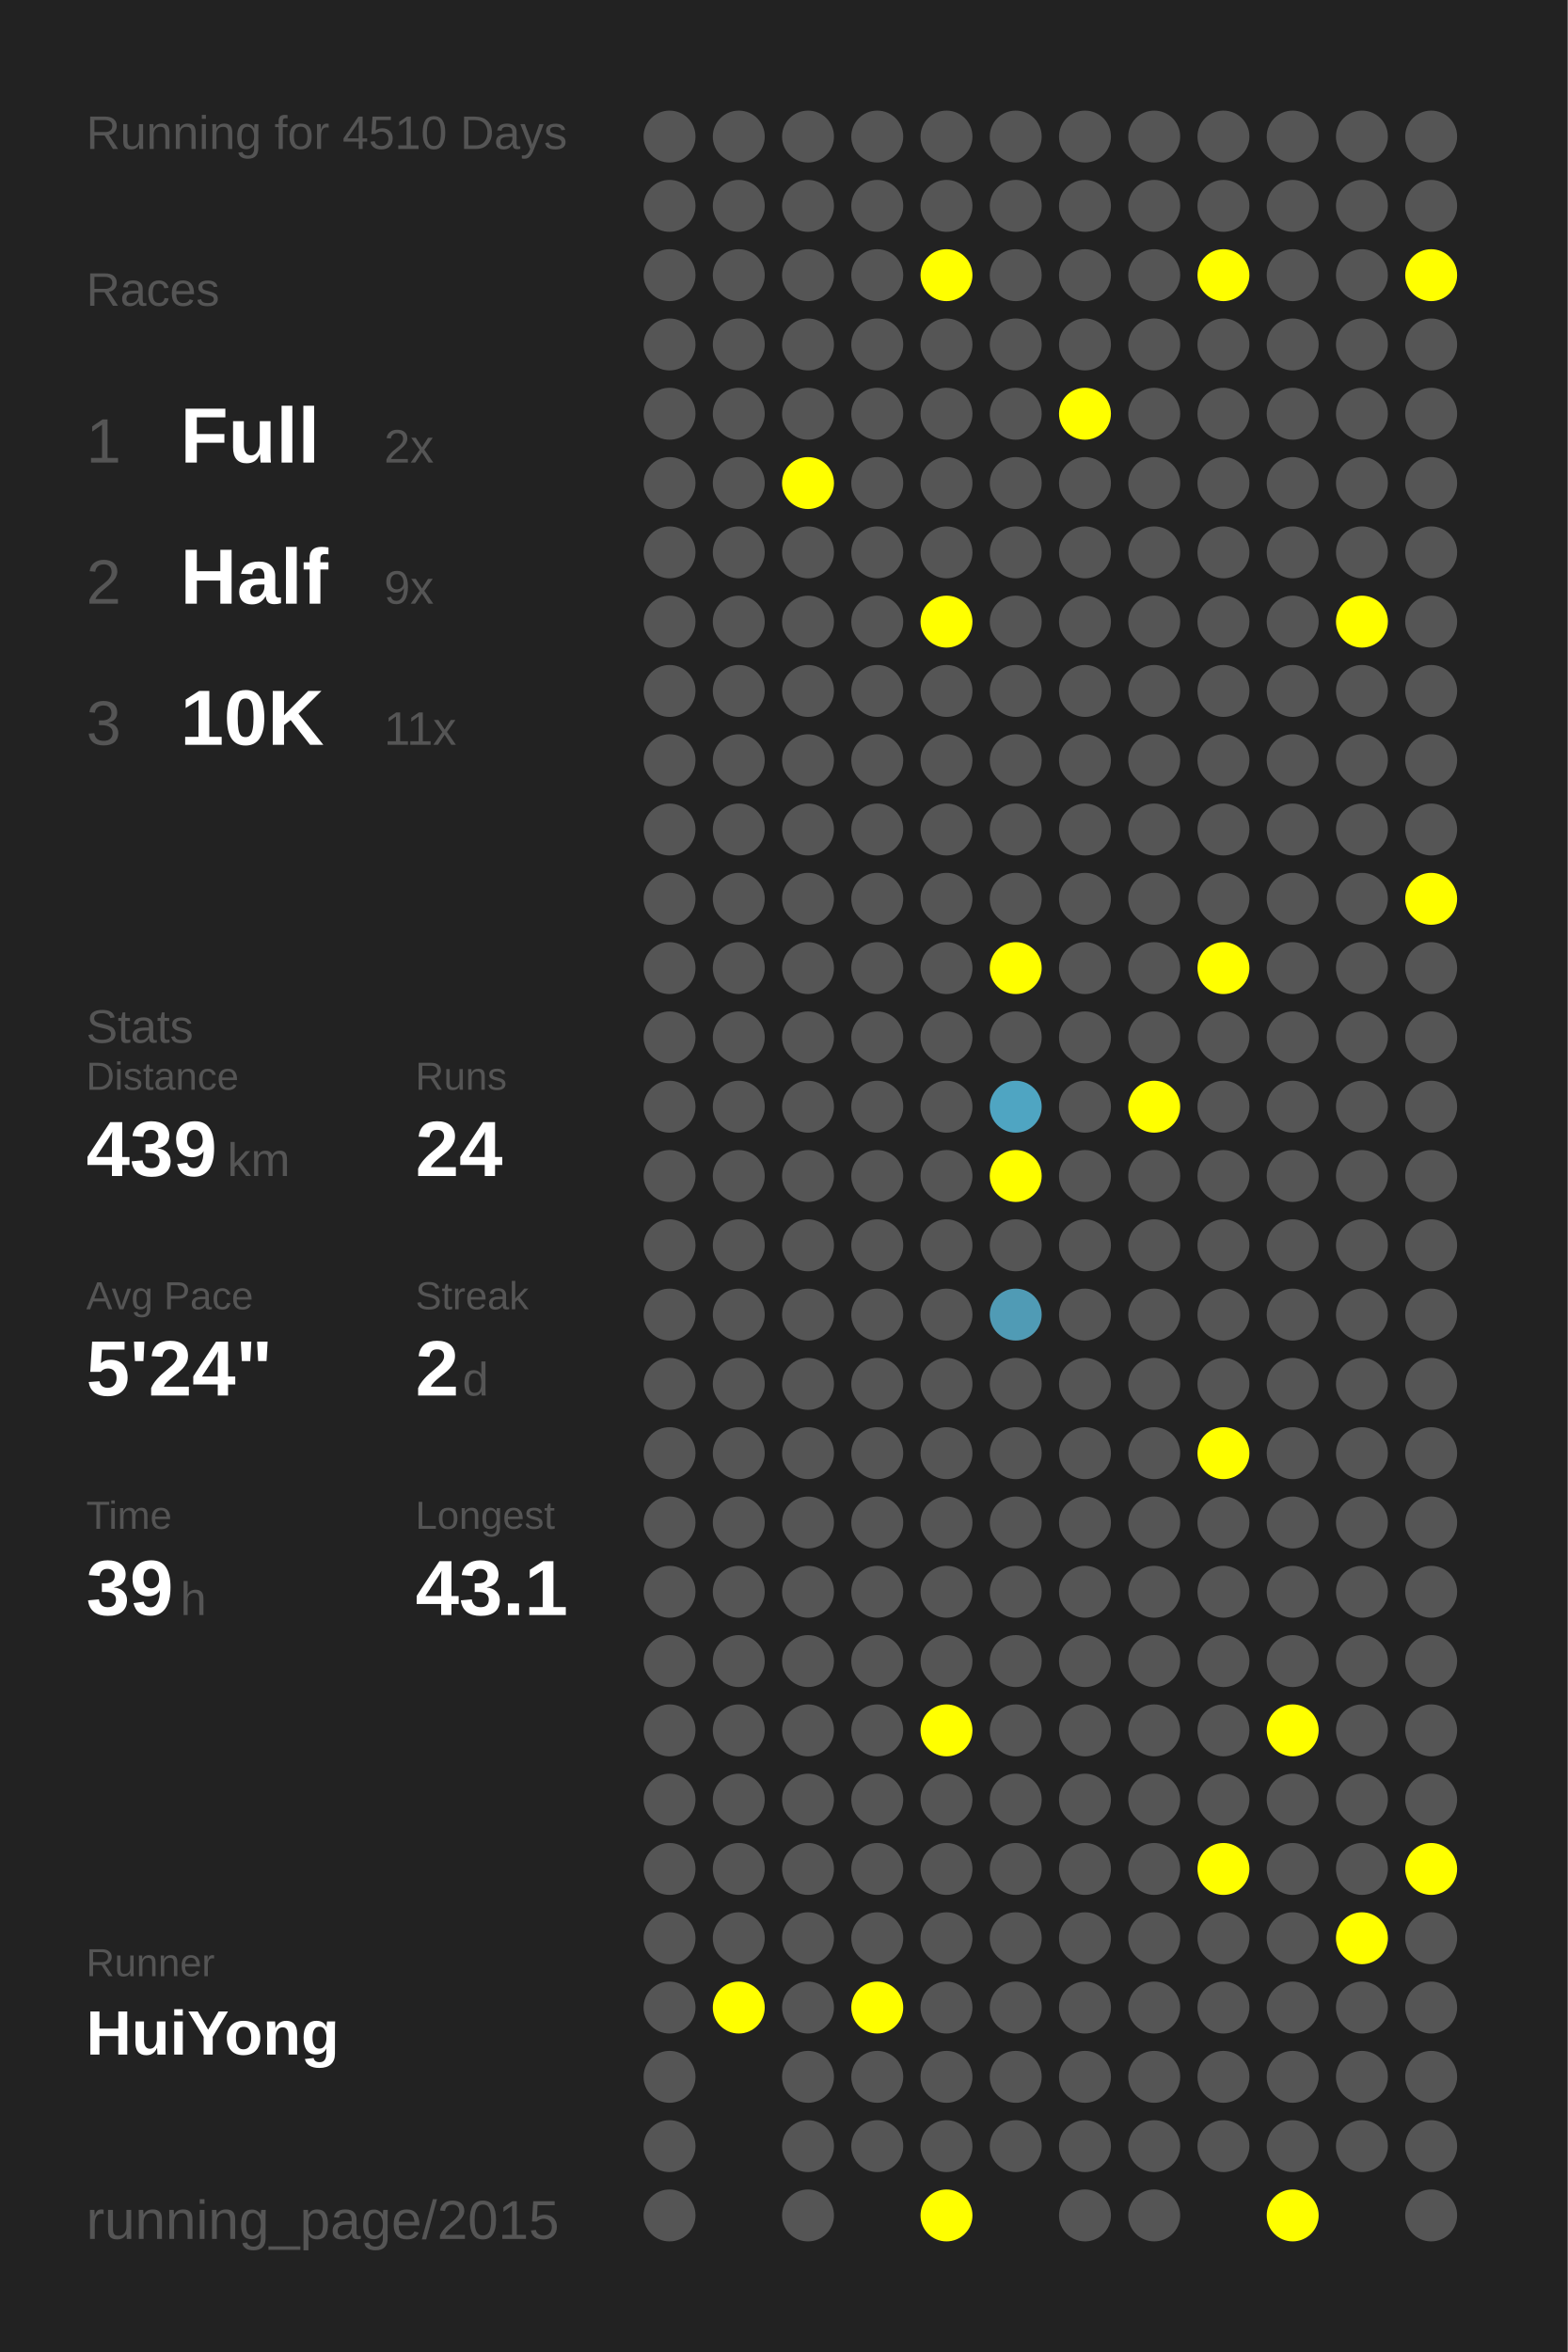
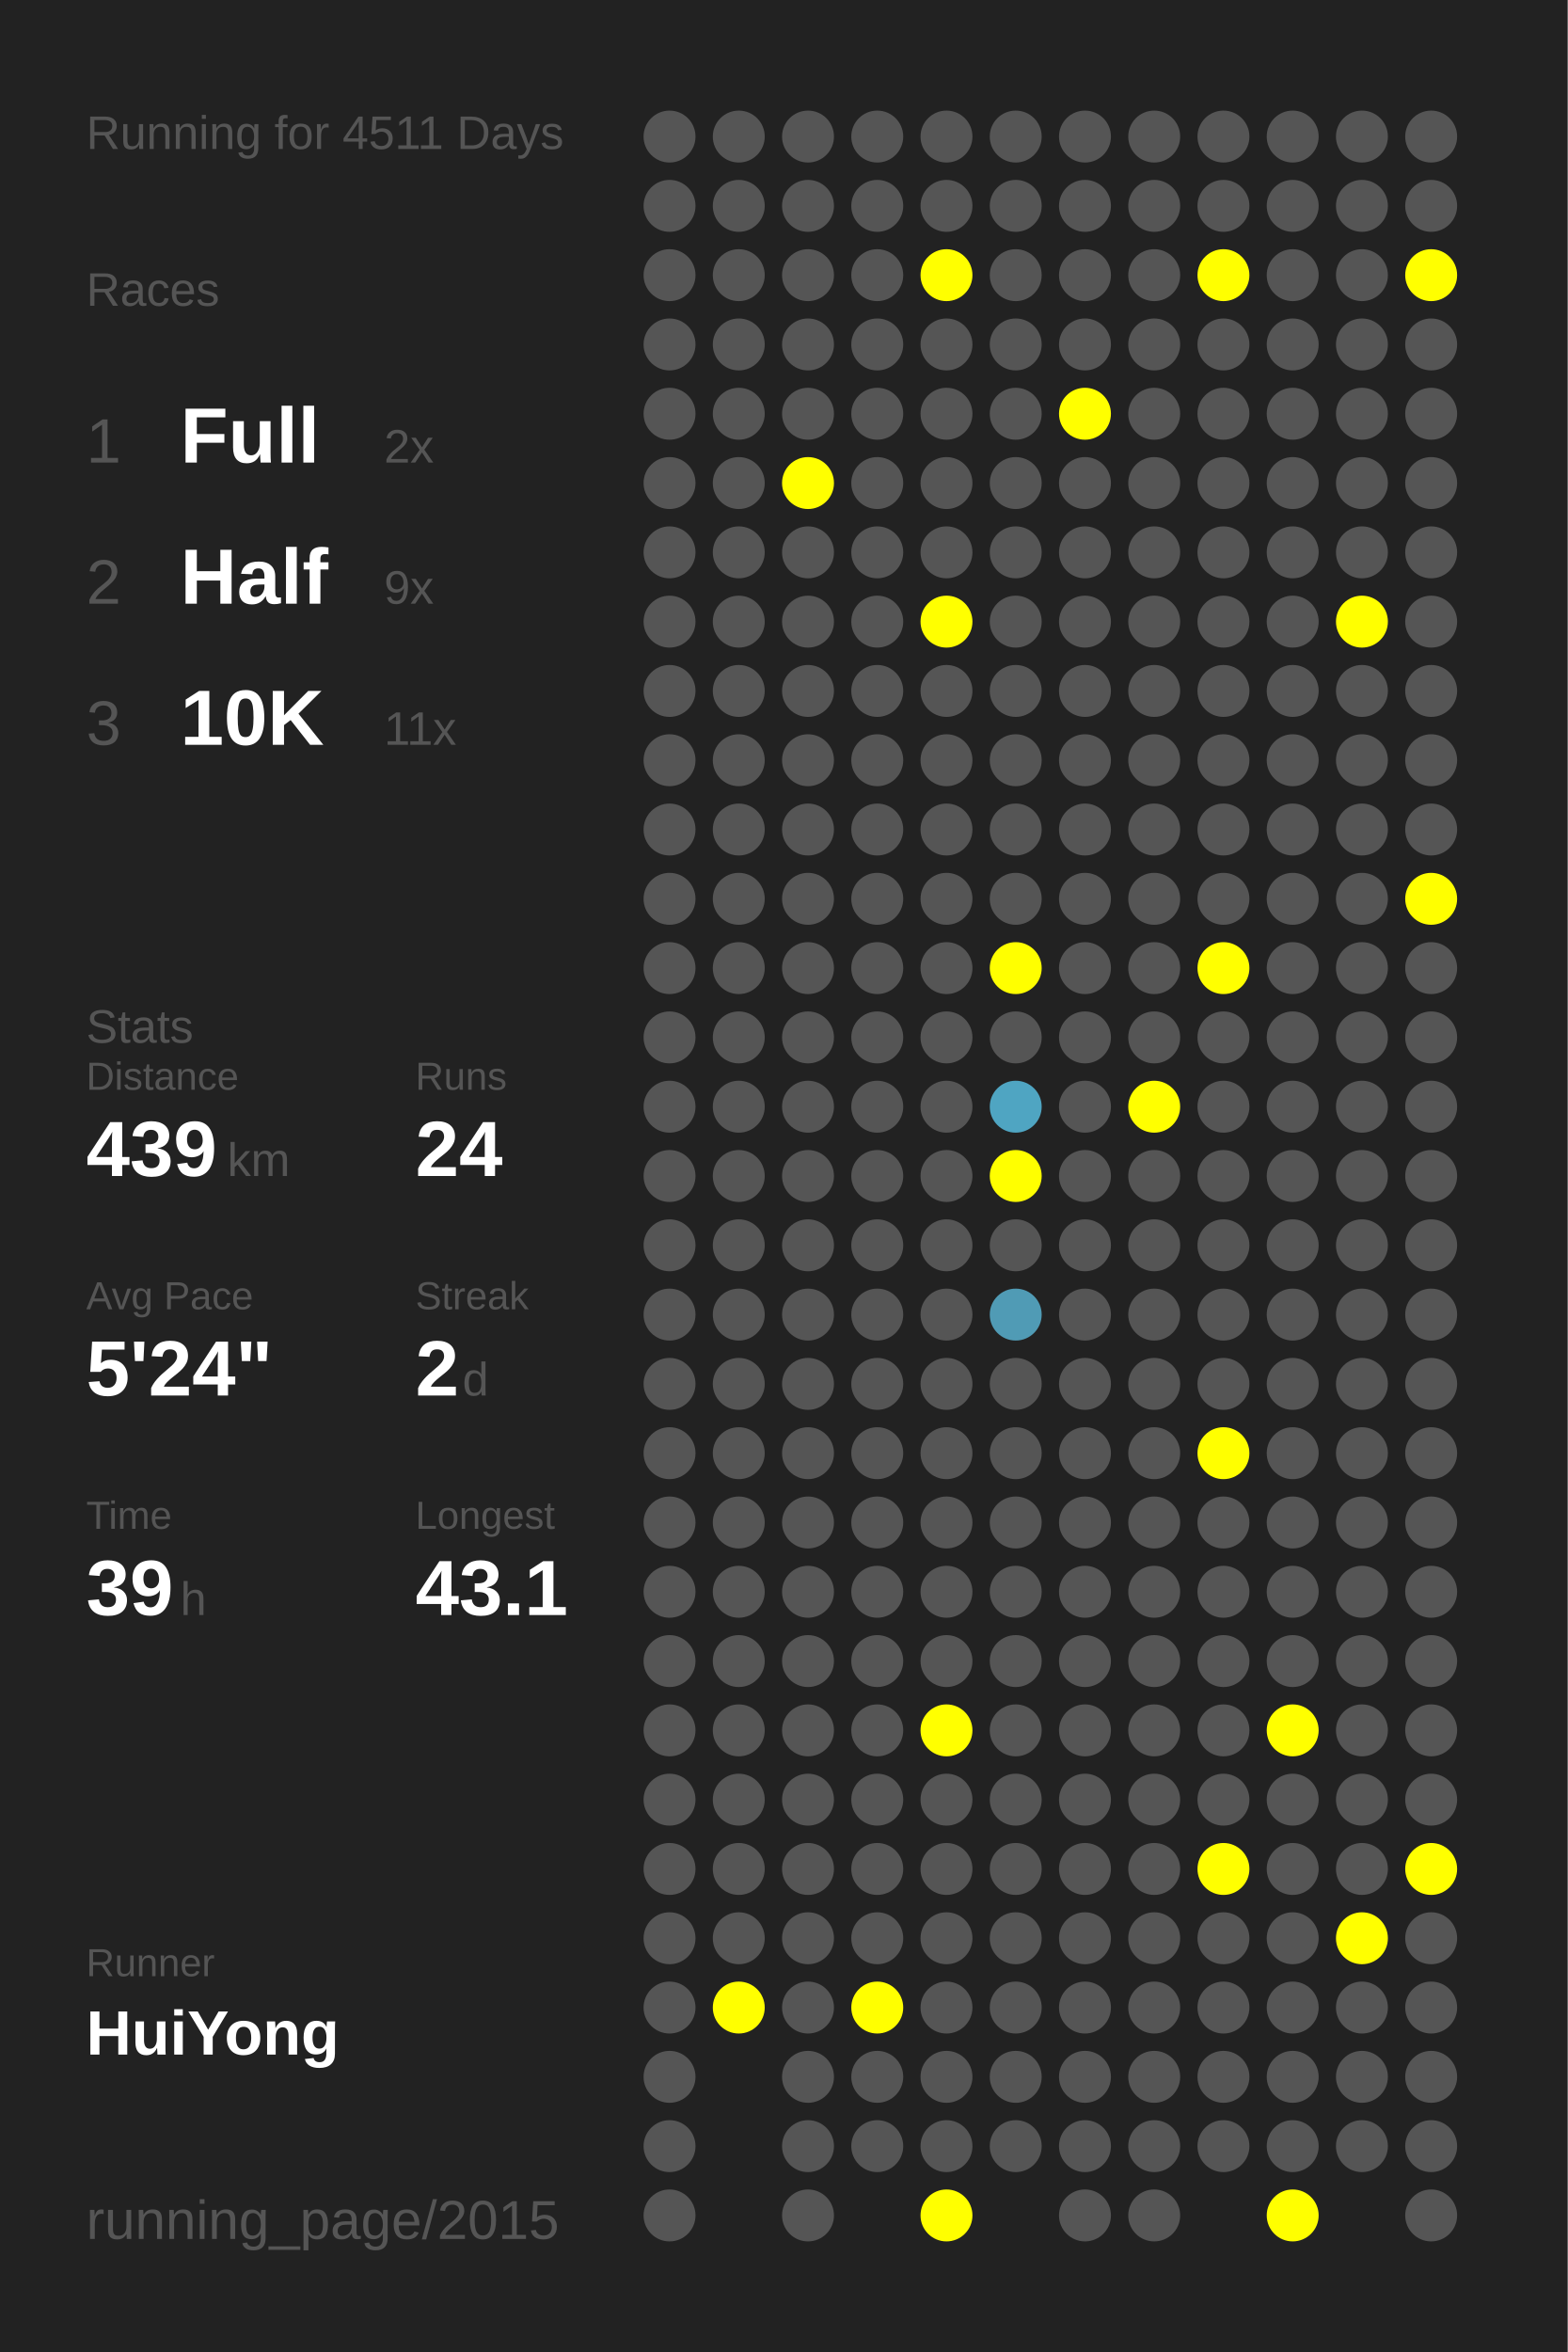
<svg xmlns="http://www.w3.org/2000/svg" baseProfile="full" height="300mm" version="1.1" viewBox="0,0,200,300" width="200mm">
  <defs />
  <rect fill="#222222" height="300" width="200" x="0" y="0" />
-   <text fill="#555555" style="font-size:6px; font-family:Arial;" x="11" y="19">Running for 4510 Days</text>
+   <text fill="#555555" style="font-size:6px; font-family:Arial;" x="11" y="19">Running for 4511 Days</text>
  <text fill="#555555" style="font-size:6px; font-family:Arial;" x="11" y="39">Races</text>
  <text fill="#555555" style="font-size:8px; font-family:Arial;" x="11" y="59">1</text>
  <text fill="#FFFFFF" style="font-size:10px; font-family:Arial; font-weight:bold;" x="23" y="59">Full</text>
  <text fill="#555555" style="font-size:6px; font-family:Arial;" x="49" y="59">2x</text>
  <text fill="#555555" style="font-size:8px; font-family:Arial;" x="11" y="77">2</text>
  <text fill="#FFFFFF" style="font-size:10px; font-family:Arial; font-weight:bold;" x="23" y="77">Half</text>
  <text fill="#555555" style="font-size:6px; font-family:Arial;" x="49" y="77">9x</text>
  <text fill="#555555" style="font-size:8px; font-family:Arial;" x="11" y="95">3</text>
  <text fill="#FFFFFF" style="font-size:10px; font-family:Arial; font-weight:bold;" x="23" y="95">10K</text>
  <text fill="#555555" style="font-size:6px; font-family:Arial;" x="49" y="95">11x</text>
  <text fill="#555555" style="font-size:6px; font-family:Arial;" x="11" y="133">Stats</text>
  <text fill="#555555" style="font-size:5px; font-family:Arial;" x="11" y="139">Distance</text>
  <text fill="#FFFFFF" style="font-size:10px; font-family:Arial; font-weight:bold;" x="11" y="150">439</text>
  <text fill="#555555" style="font-size:6px; font-family:Arial;" x="29" y="150">km</text>
  <text fill="#555555" style="font-size:5px; font-family:Arial;" x="53" y="139">Runs</text>
  <text fill="#FFFFFF" style="font-size:10px; font-family:Arial; font-weight:bold;" x="53" y="150">24</text>
  <text fill="#555555" style="font-size:5px; font-family:Arial;" x="11" y="167">Avg Pace</text>
  <text fill="#FFFFFF" style="font-size:10px; font-family:Arial; font-weight:bold;" x="11" y="178">5'24"</text>
  <text fill="#555555" style="font-size:5px; font-family:Arial;" x="53" y="167">Streak</text>
  <text fill="#FFFFFF" style="font-size:10px; font-family:Arial; font-weight:bold;" x="53" y="178">2</text>
  <text fill="#555555" style="font-size:6px; font-family:Arial;" x="59" y="178">d</text>
  <text fill="#555555" style="font-size:5px; font-family:Arial;" x="11" y="195">Time</text>
  <text fill="#FFFFFF" style="font-size:10px; font-family:Arial; font-weight:bold;" x="11" y="206">39</text>
  <text fill="#555555" style="font-size:6px; font-family:Arial;" x="23" y="206">h</text>
  <text fill="#555555" style="font-size:5px; font-family:Arial;" x="53" y="195">Longest</text>
  <text fill="#FFFFFF" style="font-size:10px; font-family:Arial; font-weight:bold;" x="53" y="206">43.1</text>
  <text fill="#555555" style="font-size:5px; font-family:Arial;" x="11" y="252.065">Runner</text>
  <text fill="#FFFFFF" style="font-size:8px; font-family:Arial; font-weight:bold;" x="11" y="262.065">HuiYong</text>
  <text fill="#555555" style="font-size:7px; font-family:Arial;" x="11" y="285.581">running_page/2015</text>
  <circle cx="85.417" cy="17.419" fill="#555555" r="3.312" />
  <circle cx="85.417" cy="26.258" fill="#555555" r="3.312" />
  <circle cx="85.417" cy="35.097" fill="#555555" r="3.312" />
  <circle cx="85.417" cy="43.935" fill="#555555" r="3.312" />
  <circle cx="85.417" cy="52.774" fill="#555555" r="3.312" />
  <circle cx="85.417" cy="61.613" fill="#555555" r="3.312" />
  <circle cx="85.417" cy="70.452" fill="#555555" r="3.312" />
  <circle cx="85.417" cy="79.29" fill="#555555" r="3.312" />
  <circle cx="85.417" cy="88.129" fill="#555555" r="3.312" />
  <circle cx="85.417" cy="96.968" fill="#555555" r="3.312" />
  <circle cx="85.417" cy="105.806" fill="#555555" r="3.312" />
  <circle cx="85.417" cy="114.645" fill="#555555" r="3.312" />
  <circle cx="85.417" cy="123.484" fill="#555555" r="3.312" />
  <circle cx="85.417" cy="132.323" fill="#555555" r="3.312" />
  <circle cx="85.417" cy="141.161" fill="#555555" r="3.312" />
  <circle cx="85.417" cy="150" fill="#555555" r="3.312" />
  <circle cx="85.417" cy="158.839" fill="#555555" r="3.312" />
  <circle cx="85.417" cy="167.677" fill="#555555" r="3.312" />
  <circle cx="85.417" cy="176.516" fill="#555555" r="3.312" />
  <circle cx="85.417" cy="185.355" fill="#555555" r="3.312" />
  <circle cx="85.417" cy="194.194" fill="#555555" r="3.312" />
  <circle cx="85.417" cy="203.032" fill="#555555" r="3.312" />
  <circle cx="85.417" cy="211.871" fill="#555555" r="3.312" />
  <circle cx="85.417" cy="220.71" fill="#555555" r="3.312" />
  <circle cx="85.417" cy="229.548" fill="#555555" r="3.312" />
  <circle cx="85.417" cy="238.387" fill="#555555" r="3.312" />
  <circle cx="85.417" cy="247.226" fill="#555555" r="3.312" />
  <circle cx="85.417" cy="256.065" fill="#555555" r="3.312" />
  <circle cx="85.417" cy="264.903" fill="#555555" r="3.312" />
  <circle cx="85.417" cy="273.742" fill="#555555" r="3.312" />
  <circle cx="85.417" cy="282.581" fill="#555555" r="3.312" />
  <circle cx="94.25" cy="17.419" fill="#555555" r="3.312" />
  <circle cx="94.25" cy="26.258" fill="#555555" r="3.312" />
  <circle cx="94.25" cy="35.097" fill="#555555" r="3.312" />
  <circle cx="94.25" cy="43.935" fill="#555555" r="3.312" />
  <circle cx="94.25" cy="52.774" fill="#555555" r="3.312" />
  <circle cx="94.25" cy="61.613" fill="#555555" r="3.312" />
  <circle cx="94.25" cy="70.452" fill="#555555" r="3.312" />
  <circle cx="94.25" cy="79.29" fill="#555555" r="3.312" />
  <circle cx="94.25" cy="88.129" fill="#555555" r="3.312" />
  <circle cx="94.25" cy="96.968" fill="#555555" r="3.312" />
  <circle cx="94.25" cy="105.806" fill="#555555" r="3.312" />
  <circle cx="94.25" cy="114.645" fill="#555555" r="3.312" />
  <circle cx="94.25" cy="123.484" fill="#555555" r="3.312" />
  <circle cx="94.25" cy="132.323" fill="#555555" r="3.312" />
  <circle cx="94.25" cy="141.161" fill="#555555" r="3.312" />
  <circle cx="94.25" cy="150" fill="#555555" r="3.312" />
  <circle cx="94.25" cy="158.839" fill="#555555" r="3.312" />
  <circle cx="94.25" cy="167.677" fill="#555555" r="3.312" />
  <circle cx="94.25" cy="176.516" fill="#555555" r="3.312" />
  <circle cx="94.25" cy="185.355" fill="#555555" r="3.312" />
  <circle cx="94.25" cy="194.194" fill="#555555" r="3.312" />
  <circle cx="94.25" cy="203.032" fill="#555555" r="3.312" />
  <circle cx="94.25" cy="211.871" fill="#555555" r="3.312" />
  <circle cx="94.25" cy="220.71" fill="#555555" r="3.312" />
  <circle cx="94.25" cy="229.548" fill="#555555" r="3.312" />
  <circle cx="94.25" cy="238.387" fill="#555555" r="3.312" />
  <circle cx="94.25" cy="247.226" fill="#555555" r="3.312" />
  <circle cx="94.25" cy="256.065" fill="#FFFF00" r="3.312" />
  <circle cx="103.083" cy="17.419" fill="#555555" r="3.312" />
  <circle cx="103.083" cy="26.258" fill="#555555" r="3.312" />
  <circle cx="103.083" cy="35.097" fill="#555555" r="3.312" />
  <circle cx="103.083" cy="43.935" fill="#555555" r="3.312" />
  <circle cx="103.083" cy="52.774" fill="#555555" r="3.312" />
  <circle cx="103.083" cy="61.613" fill="#FFFF00" r="3.312" />
  <circle cx="103.083" cy="70.452" fill="#555555" r="3.312" />
  <circle cx="103.083" cy="79.29" fill="#555555" r="3.312" />
  <circle cx="103.083" cy="88.129" fill="#555555" r="3.312" />
  <circle cx="103.083" cy="96.968" fill="#555555" r="3.312" />
  <circle cx="103.083" cy="105.806" fill="#555555" r="3.312" />
  <circle cx="103.083" cy="114.645" fill="#555555" r="3.312" />
  <circle cx="103.083" cy="123.484" fill="#555555" r="3.312" />
  <circle cx="103.083" cy="132.323" fill="#555555" r="3.312" />
  <circle cx="103.083" cy="141.161" fill="#555555" r="3.312" />
  <circle cx="103.083" cy="150" fill="#555555" r="3.312" />
  <circle cx="103.083" cy="158.839" fill="#555555" r="3.312" />
  <circle cx="103.083" cy="167.677" fill="#555555" r="3.312" />
  <circle cx="103.083" cy="176.516" fill="#555555" r="3.312" />
  <circle cx="103.083" cy="185.355" fill="#555555" r="3.312" />
  <circle cx="103.083" cy="194.194" fill="#555555" r="3.312" />
  <circle cx="103.083" cy="203.032" fill="#555555" r="3.312" />
  <circle cx="103.083" cy="211.871" fill="#555555" r="3.312" />
  <circle cx="103.083" cy="220.71" fill="#555555" r="3.312" />
  <circle cx="103.083" cy="229.548" fill="#555555" r="3.312" />
  <circle cx="103.083" cy="238.387" fill="#555555" r="3.312" />
  <circle cx="103.083" cy="247.226" fill="#555555" r="3.312" />
  <circle cx="103.083" cy="256.065" fill="#555555" r="3.312" />
  <circle cx="103.083" cy="264.903" fill="#555555" r="3.312" />
  <circle cx="103.083" cy="273.742" fill="#555555" r="3.312" />
  <circle cx="103.083" cy="282.581" fill="#555555" r="3.312" />
  <circle cx="111.917" cy="17.419" fill="#555555" r="3.312" />
  <circle cx="111.917" cy="26.258" fill="#555555" r="3.312" />
  <circle cx="111.917" cy="35.097" fill="#555555" r="3.312" />
  <circle cx="111.917" cy="43.935" fill="#555555" r="3.312" />
  <circle cx="111.917" cy="52.774" fill="#555555" r="3.312" />
  <circle cx="111.917" cy="61.613" fill="#555555" r="3.312" />
  <circle cx="111.917" cy="70.452" fill="#555555" r="3.312" />
  <circle cx="111.917" cy="79.29" fill="#555555" r="3.312" />
  <circle cx="111.917" cy="88.129" fill="#555555" r="3.312" />
  <circle cx="111.917" cy="96.968" fill="#555555" r="3.312" />
  <circle cx="111.917" cy="105.806" fill="#555555" r="3.312" />
  <circle cx="111.917" cy="114.645" fill="#555555" r="3.312" />
  <circle cx="111.917" cy="123.484" fill="#555555" r="3.312" />
  <circle cx="111.917" cy="132.323" fill="#555555" r="3.312" />
  <circle cx="111.917" cy="141.161" fill="#555555" r="3.312" />
  <circle cx="111.917" cy="150" fill="#555555" r="3.312" />
  <circle cx="111.917" cy="158.839" fill="#555555" r="3.312" />
  <circle cx="111.917" cy="167.677" fill="#555555" r="3.312" />
  <circle cx="111.917" cy="176.516" fill="#555555" r="3.312" />
  <circle cx="111.917" cy="185.355" fill="#555555" r="3.312" />
  <circle cx="111.917" cy="194.194" fill="#555555" r="3.312" />
  <circle cx="111.917" cy="203.032" fill="#555555" r="3.312" />
  <circle cx="111.917" cy="211.871" fill="#555555" r="3.312" />
  <circle cx="111.917" cy="220.71" fill="#555555" r="3.312" />
  <circle cx="111.917" cy="229.548" fill="#555555" r="3.312" />
  <circle cx="111.917" cy="238.387" fill="#555555" r="3.312" />
  <circle cx="111.917" cy="247.226" fill="#555555" r="3.312" />
  <circle cx="111.917" cy="256.065" fill="#FFFF00" r="3.312" />
  <circle cx="111.917" cy="264.903" fill="#555555" r="3.312" />
  <circle cx="111.917" cy="273.742" fill="#555555" r="3.312" />
  <circle cx="120.75" cy="17.419" fill="#555555" r="3.312" />
  <circle cx="120.75" cy="26.258" fill="#555555" r="3.312" />
  <circle cx="120.75" cy="35.097" fill="#FFFF00" r="3.312" />
  <circle cx="120.75" cy="43.935" fill="#555555" r="3.312" />
  <circle cx="120.75" cy="52.774" fill="#555555" r="3.312" />
  <circle cx="120.75" cy="61.613" fill="#555555" r="3.312" />
  <circle cx="120.75" cy="70.452" fill="#555555" r="3.312" />
  <circle cx="120.75" cy="79.29" fill="#FFFF00" r="3.312" />
  <circle cx="120.75" cy="88.129" fill="#555555" r="3.312" />
  <circle cx="120.75" cy="96.968" fill="#555555" r="3.312" />
  <circle cx="120.75" cy="105.806" fill="#555555" r="3.312" />
  <circle cx="120.75" cy="114.645" fill="#555555" r="3.312" />
  <circle cx="120.75" cy="123.484" fill="#555555" r="3.312" />
  <circle cx="120.75" cy="132.323" fill="#555555" r="3.312" />
  <circle cx="120.75" cy="141.161" fill="#555555" r="3.312" />
  <circle cx="120.75" cy="150" fill="#555555" r="3.312" />
  <circle cx="120.75" cy="158.839" fill="#555555" r="3.312" />
  <circle cx="120.75" cy="167.677" fill="#555555" r="3.312" />
  <circle cx="120.75" cy="176.516" fill="#555555" r="3.312" />
  <circle cx="120.75" cy="185.355" fill="#555555" r="3.312" />
  <circle cx="120.75" cy="194.194" fill="#555555" r="3.312" />
  <circle cx="120.75" cy="203.032" fill="#555555" r="3.312" />
  <circle cx="120.75" cy="211.871" fill="#555555" r="3.312" />
  <circle cx="120.75" cy="220.71" fill="#FFFF00" r="3.312" />
  <circle cx="120.75" cy="229.548" fill="#555555" r="3.312" />
  <circle cx="120.75" cy="238.387" fill="#555555" r="3.312" />
  <circle cx="120.75" cy="247.226" fill="#555555" r="3.312" />
  <circle cx="120.75" cy="256.065" fill="#555555" r="3.312" />
  <circle cx="120.75" cy="264.903" fill="#555555" r="3.312" />
  <circle cx="120.75" cy="273.742" fill="#555555" r="3.312" />
  <circle cx="120.75" cy="282.581" fill="#FFFF00" r="3.312" />
  <circle cx="129.583" cy="17.419" fill="#555555" r="3.312" />
  <circle cx="129.583" cy="26.258" fill="#555555" r="3.312" />
  <circle cx="129.583" cy="35.097" fill="#555555" r="3.312" />
  <circle cx="129.583" cy="43.935" fill="#555555" r="3.312" />
  <circle cx="129.583" cy="52.774" fill="#555555" r="3.312" />
  <circle cx="129.583" cy="61.613" fill="#555555" r="3.312" />
  <circle cx="129.583" cy="70.452" fill="#555555" r="3.312" />
  <circle cx="129.583" cy="79.29" fill="#555555" r="3.312" />
  <circle cx="129.583" cy="88.129" fill="#555555" r="3.312" />
  <circle cx="129.583" cy="96.968" fill="#555555" r="3.312" />
  <circle cx="129.583" cy="105.806" fill="#555555" r="3.312" />
  <circle cx="129.583" cy="114.645" fill="#555555" r="3.312" />
  <circle cx="129.583" cy="123.484" fill="#FFFF00" r="3.312" />
  <circle cx="129.583" cy="132.323" fill="#555555" r="3.312" />
  <circle cx="129.583" cy="141.161" fill="#4fa5c2" r="3.312" />
  <circle cx="129.583" cy="150" fill="#FFFF00" r="3.312" />
  <circle cx="129.583" cy="158.839" fill="#555555" r="3.312" />
  <circle cx="129.583" cy="167.677" fill="#509bb5" r="3.312" />
  <circle cx="129.583" cy="176.516" fill="#555555" r="3.312" />
  <circle cx="129.583" cy="185.355" fill="#555555" r="3.312" />
  <circle cx="129.583" cy="194.194" fill="#555555" r="3.312" />
  <circle cx="129.583" cy="203.032" fill="#555555" r="3.312" />
  <circle cx="129.583" cy="211.871" fill="#555555" r="3.312" />
  <circle cx="129.583" cy="220.71" fill="#555555" r="3.312" />
  <circle cx="129.583" cy="229.548" fill="#555555" r="3.312" />
  <circle cx="129.583" cy="238.387" fill="#555555" r="3.312" />
  <circle cx="129.583" cy="247.226" fill="#555555" r="3.312" />
  <circle cx="129.583" cy="256.065" fill="#555555" r="3.312" />
  <circle cx="129.583" cy="264.903" fill="#555555" r="3.312" />
  <circle cx="129.583" cy="273.742" fill="#555555" r="3.312" />
  <circle cx="138.417" cy="17.419" fill="#555555" r="3.312" />
  <circle cx="138.417" cy="26.258" fill="#555555" r="3.312" />
  <circle cx="138.417" cy="35.097" fill="#555555" r="3.312" />
  <circle cx="138.417" cy="43.935" fill="#555555" r="3.312" />
  <circle cx="138.417" cy="52.774" fill="#FFFF00" r="3.312" />
  <circle cx="138.417" cy="61.613" fill="#555555" r="3.312" />
  <circle cx="138.417" cy="70.452" fill="#555555" r="3.312" />
  <circle cx="138.417" cy="79.29" fill="#555555" r="3.312" />
  <circle cx="138.417" cy="88.129" fill="#555555" r="3.312" />
  <circle cx="138.417" cy="96.968" fill="#555555" r="3.312" />
  <circle cx="138.417" cy="105.806" fill="#555555" r="3.312" />
  <circle cx="138.417" cy="114.645" fill="#555555" r="3.312" />
  <circle cx="138.417" cy="123.484" fill="#555555" r="3.312" />
  <circle cx="138.417" cy="132.323" fill="#555555" r="3.312" />
  <circle cx="138.417" cy="141.161" fill="#555555" r="3.312" />
  <circle cx="138.417" cy="150" fill="#555555" r="3.312" />
  <circle cx="138.417" cy="158.839" fill="#555555" r="3.312" />
  <circle cx="138.417" cy="167.677" fill="#555555" r="3.312" />
  <circle cx="138.417" cy="176.516" fill="#555555" r="3.312" />
  <circle cx="138.417" cy="185.355" fill="#555555" r="3.312" />
  <circle cx="138.417" cy="194.194" fill="#555555" r="3.312" />
  <circle cx="138.417" cy="203.032" fill="#555555" r="3.312" />
  <circle cx="138.417" cy="211.871" fill="#555555" r="3.312" />
  <circle cx="138.417" cy="220.71" fill="#555555" r="3.312" />
  <circle cx="138.417" cy="229.548" fill="#555555" r="3.312" />
  <circle cx="138.417" cy="238.387" fill="#555555" r="3.312" />
  <circle cx="138.417" cy="247.226" fill="#555555" r="3.312" />
  <circle cx="138.417" cy="256.065" fill="#555555" r="3.312" />
  <circle cx="138.417" cy="264.903" fill="#555555" r="3.312" />
  <circle cx="138.417" cy="273.742" fill="#555555" r="3.312" />
  <circle cx="138.417" cy="282.581" fill="#555555" r="3.312" />
  <circle cx="147.25" cy="17.419" fill="#555555" r="3.312" />
  <circle cx="147.25" cy="26.258" fill="#555555" r="3.312" />
  <circle cx="147.25" cy="35.097" fill="#555555" r="3.312" />
  <circle cx="147.25" cy="43.935" fill="#555555" r="3.312" />
  <circle cx="147.25" cy="52.774" fill="#555555" r="3.312" />
  <circle cx="147.25" cy="61.613" fill="#555555" r="3.312" />
  <circle cx="147.25" cy="70.452" fill="#555555" r="3.312" />
  <circle cx="147.25" cy="79.29" fill="#555555" r="3.312" />
  <circle cx="147.25" cy="88.129" fill="#555555" r="3.312" />
  <circle cx="147.25" cy="96.968" fill="#555555" r="3.312" />
  <circle cx="147.25" cy="105.806" fill="#555555" r="3.312" />
  <circle cx="147.25" cy="114.645" fill="#555555" r="3.312" />
  <circle cx="147.25" cy="123.484" fill="#555555" r="3.312" />
  <circle cx="147.25" cy="132.323" fill="#555555" r="3.312" />
  <circle cx="147.25" cy="141.161" fill="#FFFF00" r="3.312" />
  <circle cx="147.25" cy="150" fill="#555555" r="3.312" />
  <circle cx="147.25" cy="158.839" fill="#555555" r="3.312" />
  <circle cx="147.25" cy="167.677" fill="#555555" r="3.312" />
  <circle cx="147.25" cy="176.516" fill="#555555" r="3.312" />
  <circle cx="147.25" cy="185.355" fill="#555555" r="3.312" />
  <circle cx="147.25" cy="194.194" fill="#555555" r="3.312" />
  <circle cx="147.25" cy="203.032" fill="#555555" r="3.312" />
  <circle cx="147.25" cy="211.871" fill="#555555" r="3.312" />
  <circle cx="147.25" cy="220.71" fill="#555555" r="3.312" />
  <circle cx="147.25" cy="229.548" fill="#555555" r="3.312" />
  <circle cx="147.25" cy="238.387" fill="#555555" r="3.312" />
  <circle cx="147.25" cy="247.226" fill="#555555" r="3.312" />
  <circle cx="147.25" cy="256.065" fill="#555555" r="3.312" />
  <circle cx="147.25" cy="264.903" fill="#555555" r="3.312" />
  <circle cx="147.25" cy="273.742" fill="#555555" r="3.312" />
  <circle cx="147.25" cy="282.581" fill="#555555" r="3.312" />
  <circle cx="156.083" cy="17.419" fill="#555555" r="3.312" />
  <circle cx="156.083" cy="26.258" fill="#555555" r="3.312" />
  <circle cx="156.083" cy="35.097" fill="#FFFF00" r="3.312" />
  <circle cx="156.083" cy="43.935" fill="#555555" r="3.312" />
  <circle cx="156.083" cy="52.774" fill="#555555" r="3.312" />
  <circle cx="156.083" cy="61.613" fill="#555555" r="3.312" />
  <circle cx="156.083" cy="70.452" fill="#555555" r="3.312" />
  <circle cx="156.083" cy="79.29" fill="#555555" r="3.312" />
  <circle cx="156.083" cy="88.129" fill="#555555" r="3.312" />
  <circle cx="156.083" cy="96.968" fill="#555555" r="3.312" />
  <circle cx="156.083" cy="105.806" fill="#555555" r="3.312" />
  <circle cx="156.083" cy="114.645" fill="#555555" r="3.312" />
  <circle cx="156.083" cy="123.484" fill="#FFFF00" r="3.312" />
  <circle cx="156.083" cy="132.323" fill="#555555" r="3.312" />
  <circle cx="156.083" cy="141.161" fill="#555555" r="3.312" />
  <circle cx="156.083" cy="150" fill="#555555" r="3.312" />
  <circle cx="156.083" cy="158.839" fill="#555555" r="3.312" />
  <circle cx="156.083" cy="167.677" fill="#555555" r="3.312" />
  <circle cx="156.083" cy="176.516" fill="#555555" r="3.312" />
  <circle cx="156.083" cy="185.355" fill="#FFFF00" r="3.312" />
  <circle cx="156.083" cy="194.194" fill="#555555" r="3.312" />
  <circle cx="156.083" cy="203.032" fill="#555555" r="3.312" />
  <circle cx="156.083" cy="211.871" fill="#555555" r="3.312" />
  <circle cx="156.083" cy="220.71" fill="#555555" r="3.312" />
  <circle cx="156.083" cy="229.548" fill="#555555" r="3.312" />
  <circle cx="156.083" cy="238.387" fill="#FFFF00" r="3.312" />
  <circle cx="156.083" cy="247.226" fill="#555555" r="3.312" />
  <circle cx="156.083" cy="256.065" fill="#555555" r="3.312" />
  <circle cx="156.083" cy="264.903" fill="#555555" r="3.312" />
  <circle cx="156.083" cy="273.742" fill="#555555" r="3.312" />
  <circle cx="164.917" cy="17.419" fill="#555555" r="3.312" />
  <circle cx="164.917" cy="26.258" fill="#555555" r="3.312" />
  <circle cx="164.917" cy="35.097" fill="#555555" r="3.312" />
  <circle cx="164.917" cy="43.935" fill="#555555" r="3.312" />
  <circle cx="164.917" cy="52.774" fill="#555555" r="3.312" />
  <circle cx="164.917" cy="61.613" fill="#555555" r="3.312" />
  <circle cx="164.917" cy="70.452" fill="#555555" r="3.312" />
  <circle cx="164.917" cy="79.29" fill="#555555" r="3.312" />
  <circle cx="164.917" cy="88.129" fill="#555555" r="3.312" />
  <circle cx="164.917" cy="96.968" fill="#555555" r="3.312" />
  <circle cx="164.917" cy="105.806" fill="#555555" r="3.312" />
  <circle cx="164.917" cy="114.645" fill="#555555" r="3.312" />
  <circle cx="164.917" cy="123.484" fill="#555555" r="3.312" />
  <circle cx="164.917" cy="132.323" fill="#555555" r="3.312" />
  <circle cx="164.917" cy="141.161" fill="#555555" r="3.312" />
  <circle cx="164.917" cy="150" fill="#555555" r="3.312" />
  <circle cx="164.917" cy="158.839" fill="#555555" r="3.312" />
  <circle cx="164.917" cy="167.677" fill="#555555" r="3.312" />
  <circle cx="164.917" cy="176.516" fill="#555555" r="3.312" />
  <circle cx="164.917" cy="185.355" fill="#555555" r="3.312" />
  <circle cx="164.917" cy="194.194" fill="#555555" r="3.312" />
  <circle cx="164.917" cy="203.032" fill="#555555" r="3.312" />
  <circle cx="164.917" cy="211.871" fill="#555555" r="3.312" />
  <circle cx="164.917" cy="220.71" fill="#FFFF00" r="3.312" />
  <circle cx="164.917" cy="229.548" fill="#555555" r="3.312" />
  <circle cx="164.917" cy="238.387" fill="#555555" r="3.312" />
  <circle cx="164.917" cy="247.226" fill="#555555" r="3.312" />
  <circle cx="164.917" cy="256.065" fill="#555555" r="3.312" />
  <circle cx="164.917" cy="264.903" fill="#555555" r="3.312" />
  <circle cx="164.917" cy="273.742" fill="#555555" r="3.312" />
  <circle cx="164.917" cy="282.581" fill="#FFFF00" r="3.312" />
  <circle cx="173.75" cy="17.419" fill="#555555" r="3.312" />
  <circle cx="173.75" cy="26.258" fill="#555555" r="3.312" />
  <circle cx="173.75" cy="35.097" fill="#555555" r="3.312" />
  <circle cx="173.75" cy="43.935" fill="#555555" r="3.312" />
  <circle cx="173.75" cy="52.774" fill="#555555" r="3.312" />
  <circle cx="173.75" cy="61.613" fill="#555555" r="3.312" />
  <circle cx="173.75" cy="70.452" fill="#555555" r="3.312" />
  <circle cx="173.75" cy="79.29" fill="#FFFF00" r="3.312" />
  <circle cx="173.75" cy="88.129" fill="#555555" r="3.312" />
  <circle cx="173.75" cy="96.968" fill="#555555" r="3.312" />
  <circle cx="173.75" cy="105.806" fill="#555555" r="3.312" />
  <circle cx="173.75" cy="114.645" fill="#555555" r="3.312" />
  <circle cx="173.75" cy="123.484" fill="#555555" r="3.312" />
  <circle cx="173.75" cy="132.323" fill="#555555" r="3.312" />
  <circle cx="173.75" cy="141.161" fill="#555555" r="3.312" />
  <circle cx="173.75" cy="150" fill="#555555" r="3.312" />
  <circle cx="173.75" cy="158.839" fill="#555555" r="3.312" />
  <circle cx="173.75" cy="167.677" fill="#555555" r="3.312" />
  <circle cx="173.75" cy="176.516" fill="#555555" r="3.312" />
  <circle cx="173.75" cy="185.355" fill="#555555" r="3.312" />
  <circle cx="173.75" cy="194.194" fill="#555555" r="3.312" />
  <circle cx="173.75" cy="203.032" fill="#555555" r="3.312" />
  <circle cx="173.75" cy="211.871" fill="#555555" r="3.312" />
  <circle cx="173.75" cy="220.71" fill="#555555" r="3.312" />
  <circle cx="173.75" cy="229.548" fill="#555555" r="3.312" />
  <circle cx="173.75" cy="238.387" fill="#555555" r="3.312" />
  <circle cx="173.75" cy="247.226" fill="#FFFF00" r="3.312" />
  <circle cx="173.75" cy="256.065" fill="#555555" r="3.312" />
  <circle cx="173.75" cy="264.903" fill="#555555" r="3.312" />
  <circle cx="173.75" cy="273.742" fill="#555555" r="3.312" />
  <circle cx="182.583" cy="17.419" fill="#555555" r="3.312" />
  <circle cx="182.583" cy="26.258" fill="#555555" r="3.312" />
  <circle cx="182.583" cy="35.097" fill="#FFFF00" r="3.312" />
  <circle cx="182.583" cy="43.935" fill="#555555" r="3.312" />
  <circle cx="182.583" cy="52.774" fill="#555555" r="3.312" />
  <circle cx="182.583" cy="61.613" fill="#555555" r="3.312" />
  <circle cx="182.583" cy="70.452" fill="#555555" r="3.312" />
  <circle cx="182.583" cy="79.29" fill="#555555" r="3.312" />
  <circle cx="182.583" cy="88.129" fill="#555555" r="3.312" />
  <circle cx="182.583" cy="96.968" fill="#555555" r="3.312" />
  <circle cx="182.583" cy="105.806" fill="#555555" r="3.312" />
  <circle cx="182.583" cy="114.645" fill="#FFFF00" r="3.312" />
  <circle cx="182.583" cy="123.484" fill="#555555" r="3.312" />
  <circle cx="182.583" cy="132.323" fill="#555555" r="3.312" />
  <circle cx="182.583" cy="141.161" fill="#555555" r="3.312" />
  <circle cx="182.583" cy="150" fill="#555555" r="3.312" />
  <circle cx="182.583" cy="158.839" fill="#555555" r="3.312" />
  <circle cx="182.583" cy="167.677" fill="#555555" r="3.312" />
  <circle cx="182.583" cy="176.516" fill="#555555" r="3.312" />
  <circle cx="182.583" cy="185.355" fill="#555555" r="3.312" />
  <circle cx="182.583" cy="194.194" fill="#555555" r="3.312" />
  <circle cx="182.583" cy="203.032" fill="#555555" r="3.312" />
  <circle cx="182.583" cy="211.871" fill="#555555" r="3.312" />
  <circle cx="182.583" cy="220.71" fill="#555555" r="3.312" />
  <circle cx="182.583" cy="229.548" fill="#555555" r="3.312" />
  <circle cx="182.583" cy="238.387" fill="#FFFF00" r="3.312" />
  <circle cx="182.583" cy="247.226" fill="#555555" r="3.312" />
  <circle cx="182.583" cy="256.065" fill="#555555" r="3.312" />
  <circle cx="182.583" cy="264.903" fill="#555555" r="3.312" />
  <circle cx="182.583" cy="273.742" fill="#555555" r="3.312" />
  <circle cx="182.583" cy="282.581" fill="#555555" r="3.312" />
</svg>
